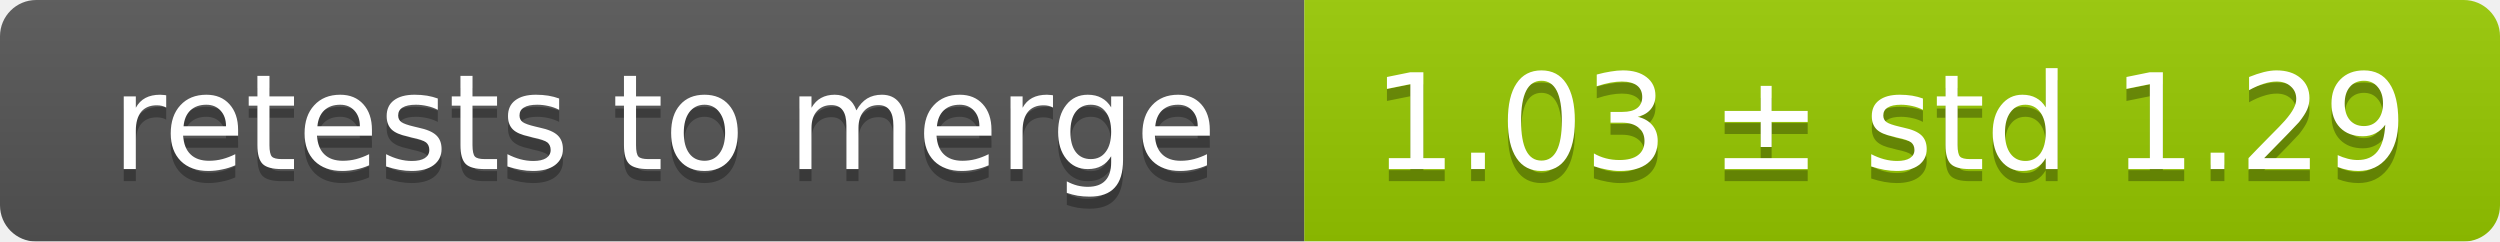
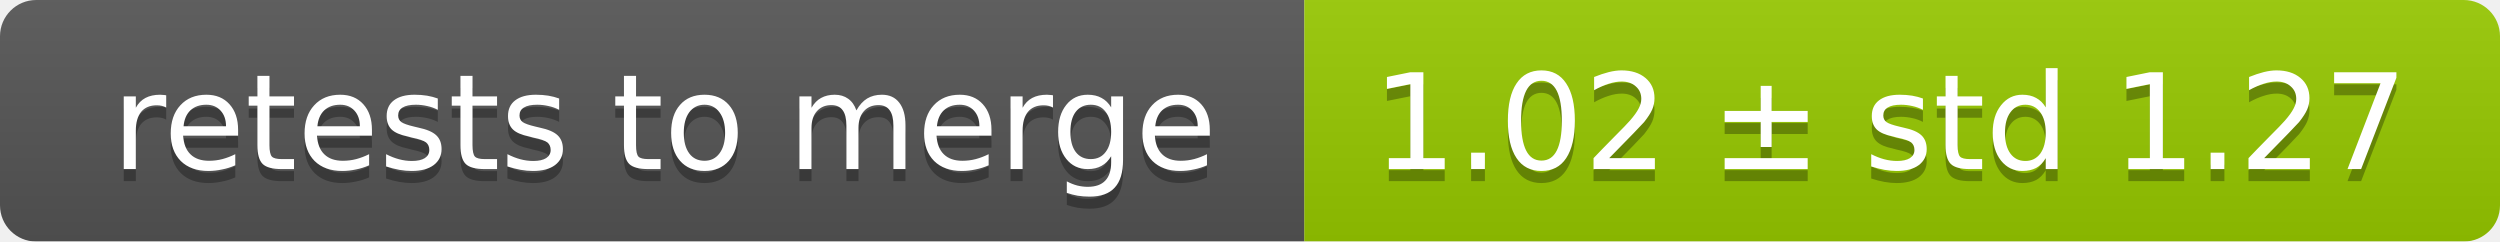
<svg xmlns="http://www.w3.org/2000/svg" width="207" height="20">
  <linearGradient id="smooth" x2="0" y2="100%">
    <stop offset="0" stop-color="#bbb" stop-opacity=".1" />
    <stop offset="1" stop-opacity=".1" />
  </linearGradient>
  <mask id="round">
    <rect width="207" height="20" rx="3" fill="#fff" />
  </mask>
  <g mask="url(#round)">
    <rect width="108" height="20" fill="#555" />
    <rect x="108" width="99" height="20" fill="#97ca00" />
    <rect width="207" height="20" fill="url(#smooth)" />
  </g>
  <g fill="#fff" text-anchor="middle" font-family="DejaVu Sans,Verdana,Geneva,sans-serif" font-size="11">
    <text x="55" y="15" fill="#010101" fill-opacity=".3">retests to merge</text>
    <text x="55" y="14">retests to merge</text>
-     <text x="156.5" y="15" fill="#010101" fill-opacity=".3">1.03 ± std 1.29</text>
-     <text x="156.5" y="14">1.03 ± std 1.29</text>
+     <text x="156.5" y="15" fill="#010101" fill-opacity=".3">1.02 ± std 1.27</text>
+     <text x="156.5" y="14">1.02 ± std 1.27</text>
  </g>
</svg>
